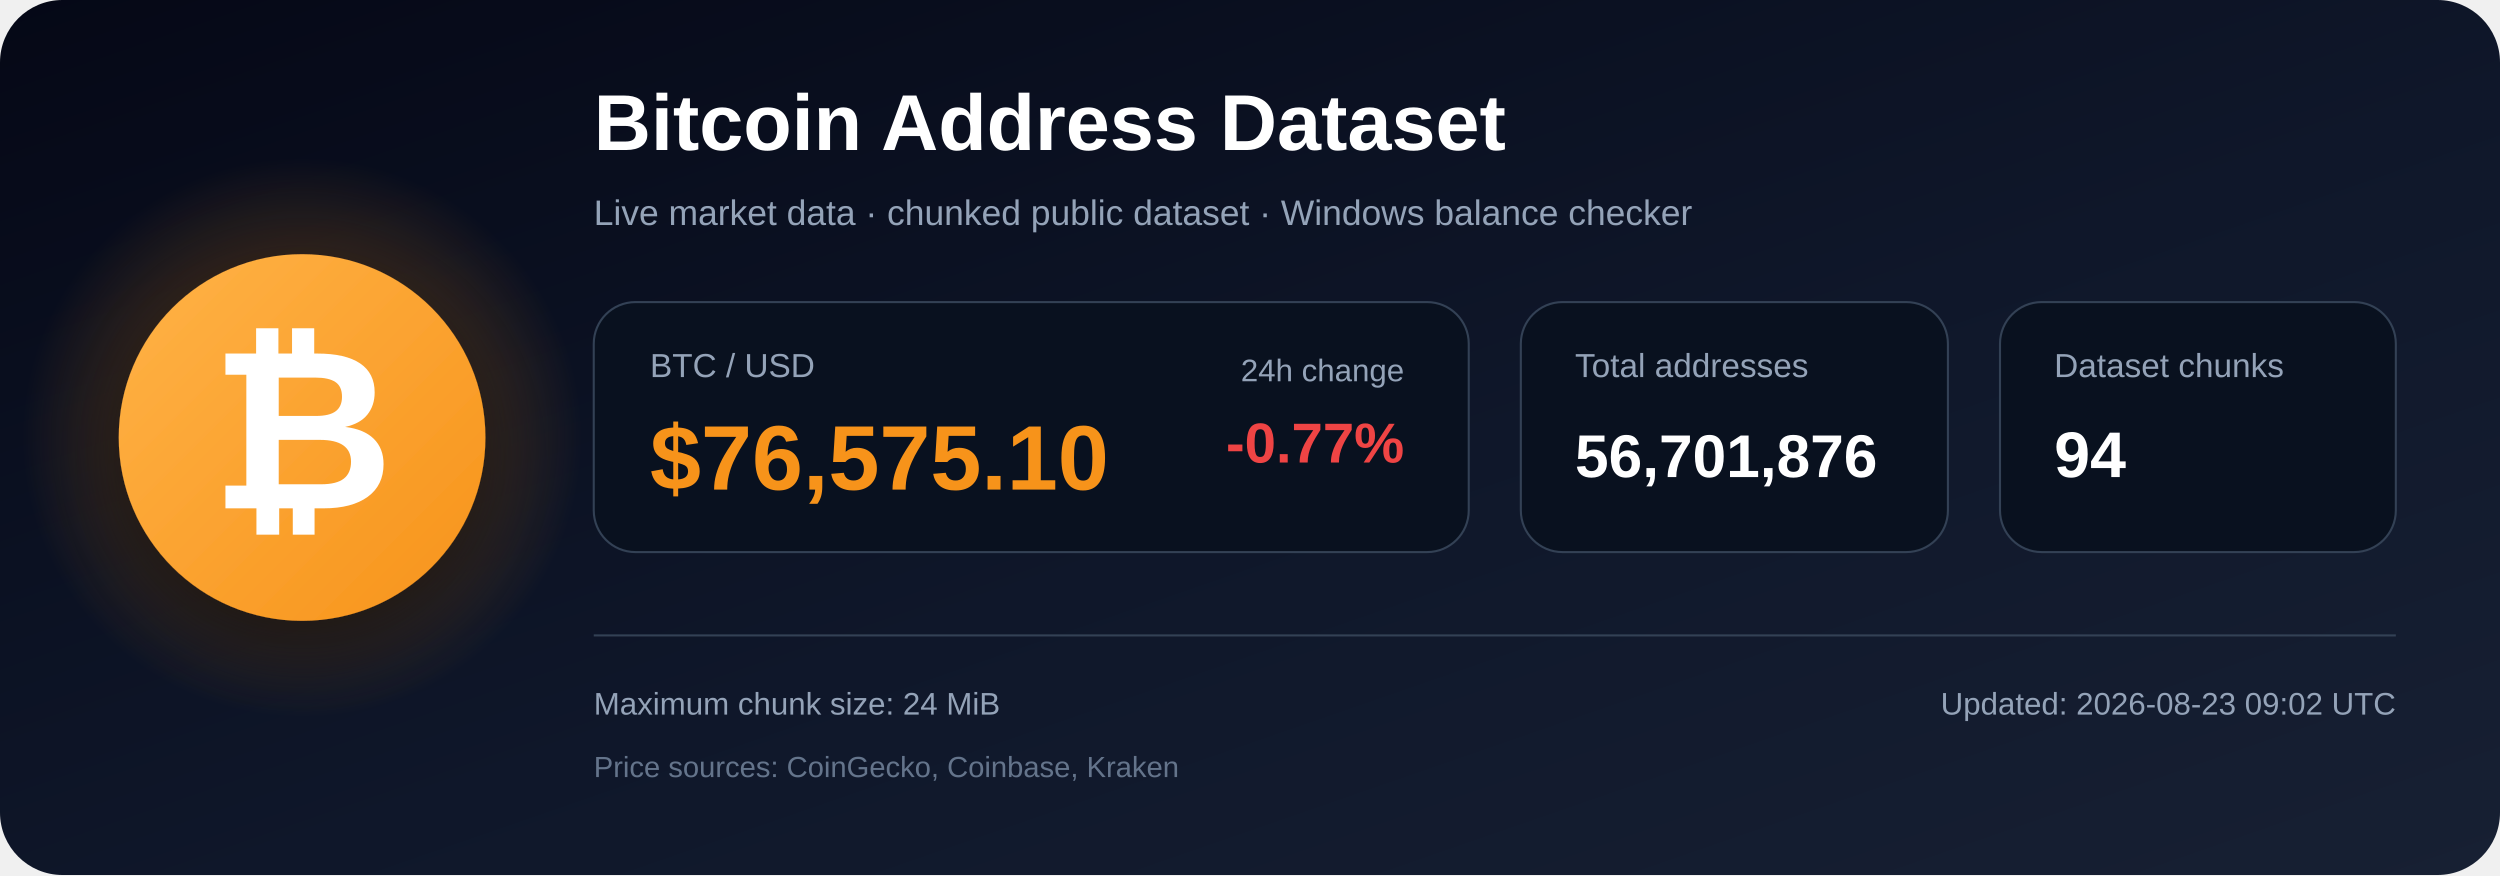
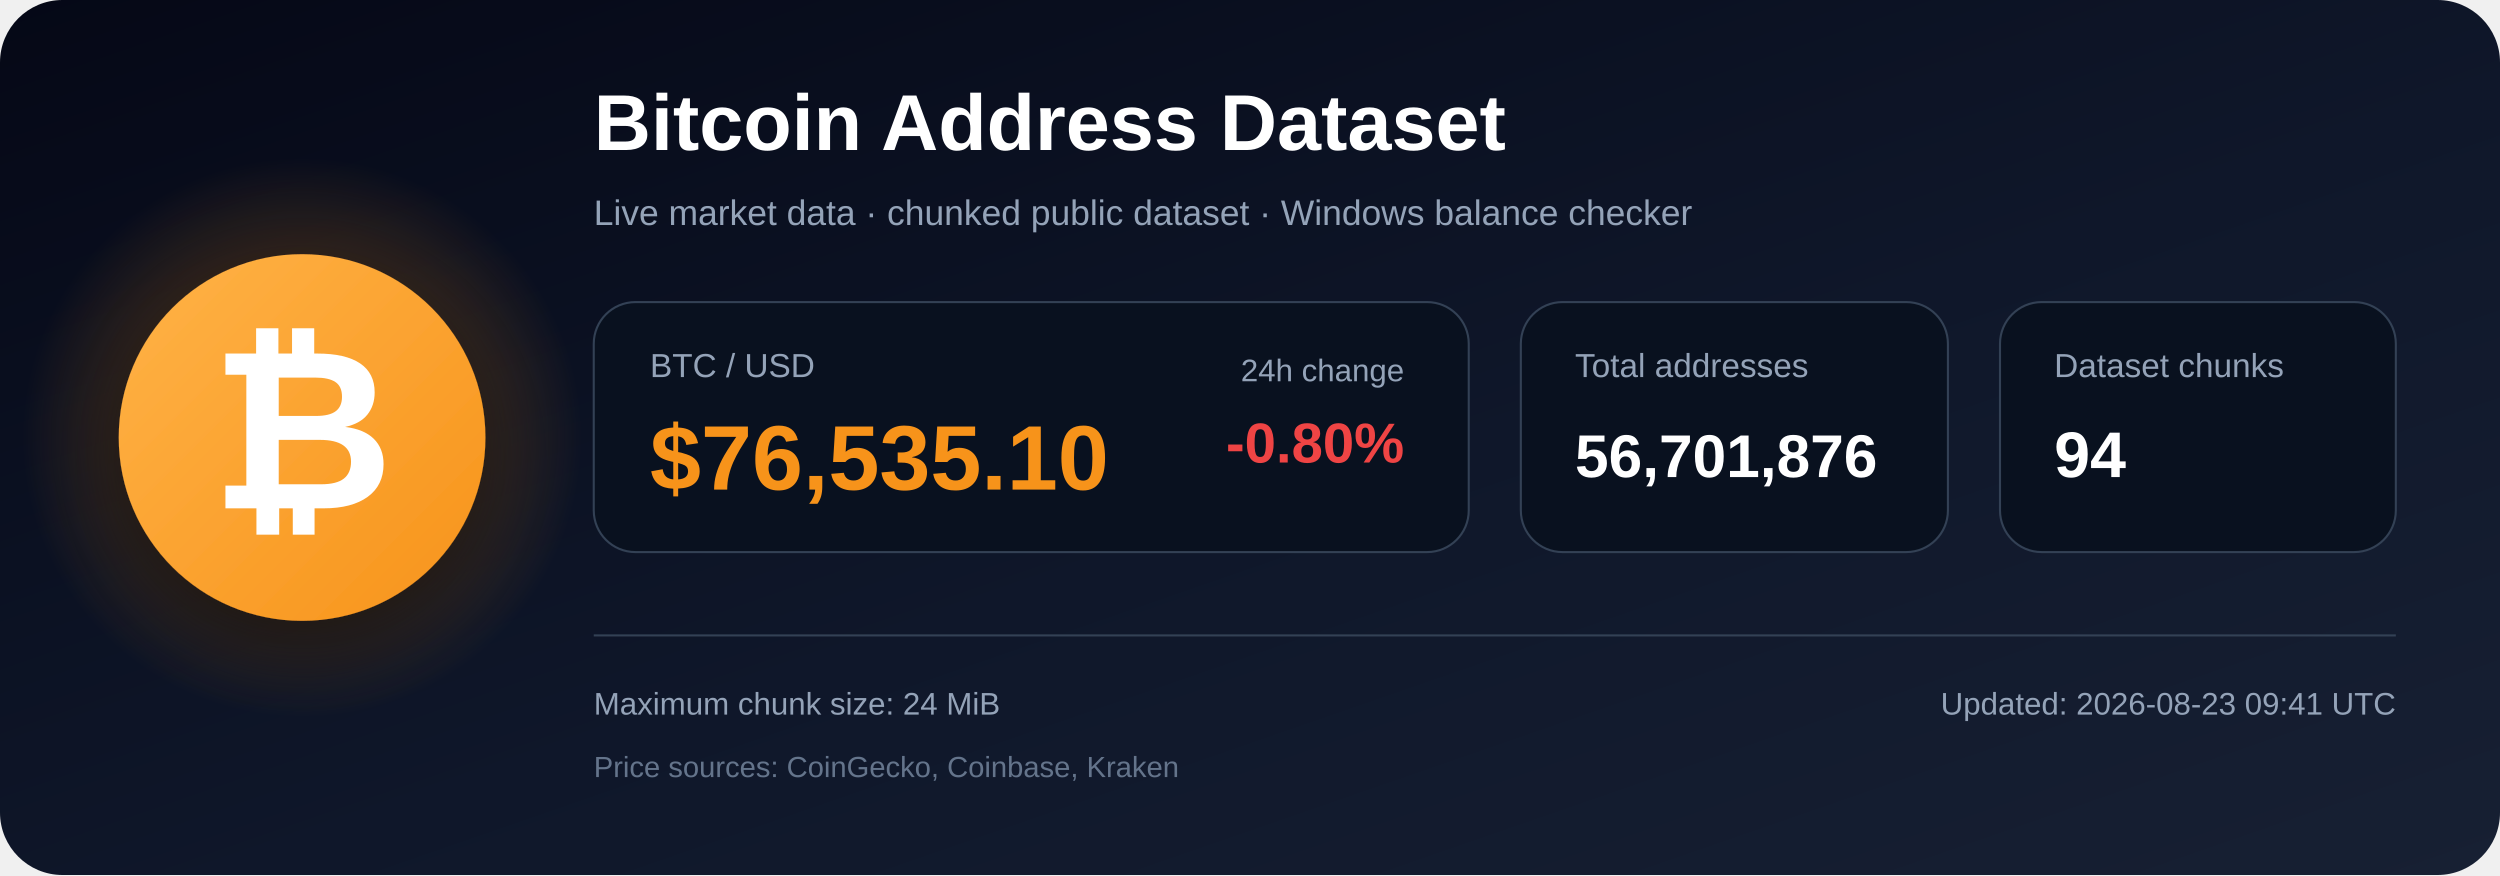
<svg xmlns="http://www.w3.org/2000/svg" width="1200" height="420" viewBox="0 0 1200 420" role="img" aria-labelledby="title description">
  <defs>
    <linearGradient id="bg" x1="0" y1="0" x2="1" y2="1">
      <stop offset="0%" stop-color="#050816" />
      <stop offset="55%" stop-color="#0f172a" />
      <stop offset="100%" stop-color="#172033" />
    </linearGradient>
    <radialGradient id="glow">
      <stop offset="0%" stop-color="#f7931a" stop-opacity=".48" />
      <stop offset="100%" stop-color="#f7931a" stop-opacity="0" />
    </radialGradient>
    <linearGradient id="orange" x1="0" y1="0" x2="1" y2="1">
      <stop offset="0%" stop-color="#ffb347" />
      <stop offset="100%" stop-color="#f7931a" />
    </linearGradient>
    <filter id="shadow" x="-40%" y="-40%" width="180%" height="180%">
      <feDropShadow dx="0" dy="12" stdDeviation="18" flood-color="#000000" flood-opacity=".50" />
    </filter>
  </defs>
  <rect width="1200" height="420" rx="30" fill="url(#bg)" />
  <circle cx="145" cy="210" r="135" fill="url(#glow)" />
  <circle cx="145" cy="210" r="88" fill="url(#orange)" filter="url(#shadow)" />
  <text x="145" y="244" text-anchor="middle" font-family="Arial, Helvetica, sans-serif" font-size="108" font-weight="700" fill="#ffffff">₿</text>
  <text x="285" y="72" font-family="Arial, Helvetica, sans-serif" font-size="38" font-weight="700" fill="#ffffff">
    Bitcoin Address Dataset
  </text>
  <text x="285" y="108" font-family="Arial, Helvetica, sans-serif" font-size="17" fill="#94a3b8">
    Live market data · chunked public dataset · Windows balance checker
  </text>
  <rect x="285" y="145" width="420" height="120" rx="20" fill="#09111f" stroke="#334155" />
  <text x="312" y="181" font-family="Arial, Helvetica, sans-serif" font-size="16" fill="#94a3b8">BTC / USD</text>
-   <text x="312" y="235" font-family="Arial, Helvetica, sans-serif" font-size="44" font-weight="700" fill="#f7931a">$76,575.10</text>
+   <text x="312" y="235" font-family="Arial, Helvetica, sans-serif" font-size="44" font-weight="700" fill="#f7931a">$76,535.10</text>
  <text x="674" y="183" text-anchor="end" font-family="Arial, Helvetica, sans-serif" font-size="15" fill="#94a3b8">24h change</text>
-   <text x="674" y="222" text-anchor="end" font-family="Arial, Helvetica, sans-serif" font-size="27" font-weight="700" fill="#ef4444">-0.77%</text>
+   <text x="674" y="222" text-anchor="end" font-family="Arial, Helvetica, sans-serif" font-size="27" font-weight="700" fill="#ef4444">-0.80%</text>
  <rect x="730" y="145" width="205" height="120" rx="20" fill="#09111f" stroke="#334155" />
  <text x="756" y="181" font-family="Arial, Helvetica, sans-serif" font-size="16" fill="#94a3b8">Total addresses</text>
  <text x="756" y="229" font-family="Arial, Helvetica, sans-serif" font-size="29" font-weight="700" fill="#ffffff">56,701,876</text>
  <rect x="960" y="145" width="190" height="120" rx="20" fill="#09111f" stroke="#334155" />
  <text x="986" y="181" font-family="Arial, Helvetica, sans-serif" font-size="16" fill="#94a3b8">Dataset chunks</text>
  <text x="986" y="229" font-family="Arial, Helvetica, sans-serif" font-size="31" font-weight="700" fill="#ffffff">94</text>
  <line x1="285" y1="305" x2="1150" y2="305" stroke="#334155" stroke-width="1" />
  <text x="285" y="343" font-family="Arial, Helvetica, sans-serif" font-size="15" fill="#94a3b8">
    Maximum chunk size: 24 MiB
  </text>
  <text x="285" y="373" font-family="Arial, Helvetica, sans-serif" font-size="14" fill="#64748b">
    Price sources: CoinGecko, Coinbase, Kraken
  </text>
  <text x="1150" y="343" text-anchor="end" font-family="Arial, Helvetica, sans-serif" font-size="15" fill="#94a3b8">
-     Updated: 2026-08-23 09:02 UTC
+     Updated: 2026-08-23 09:41 UTC
  </text>
</svg>
